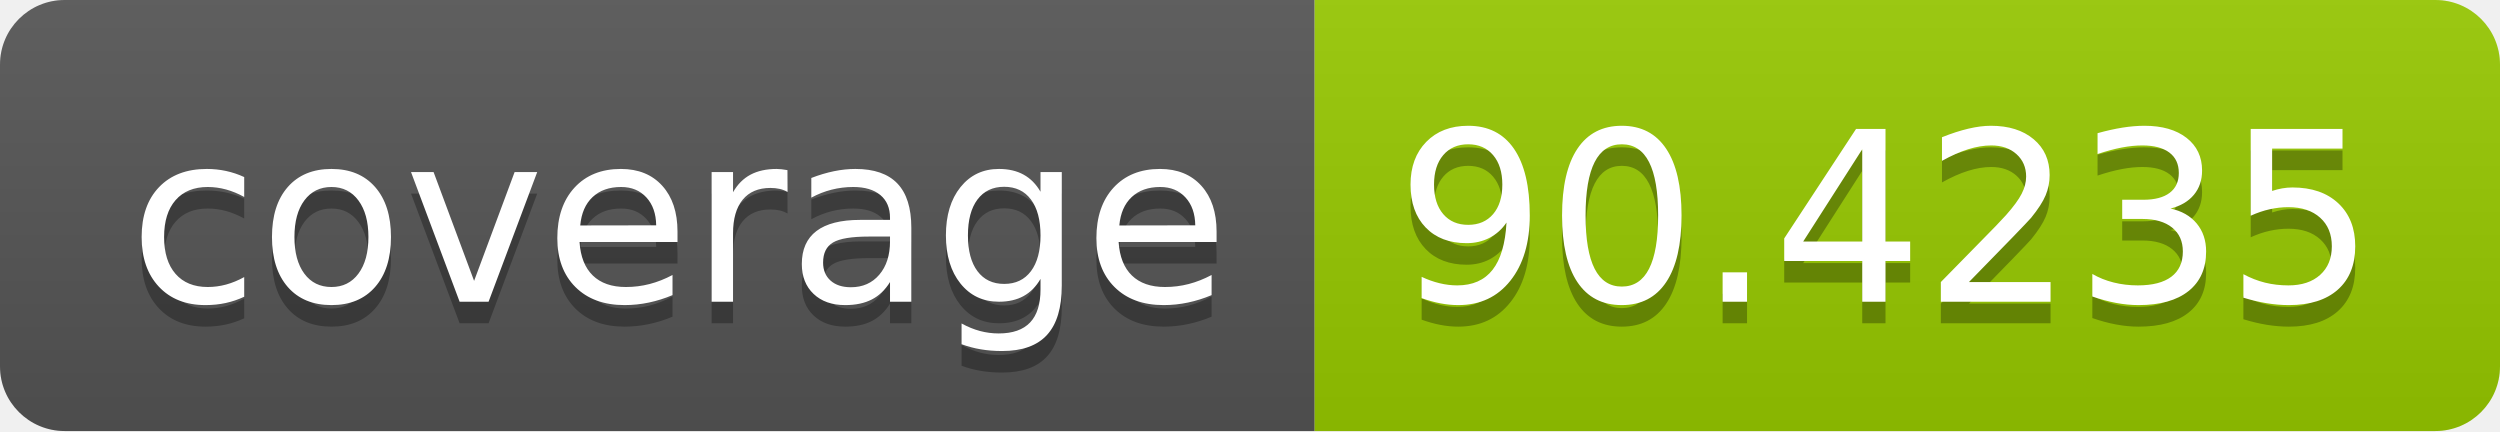
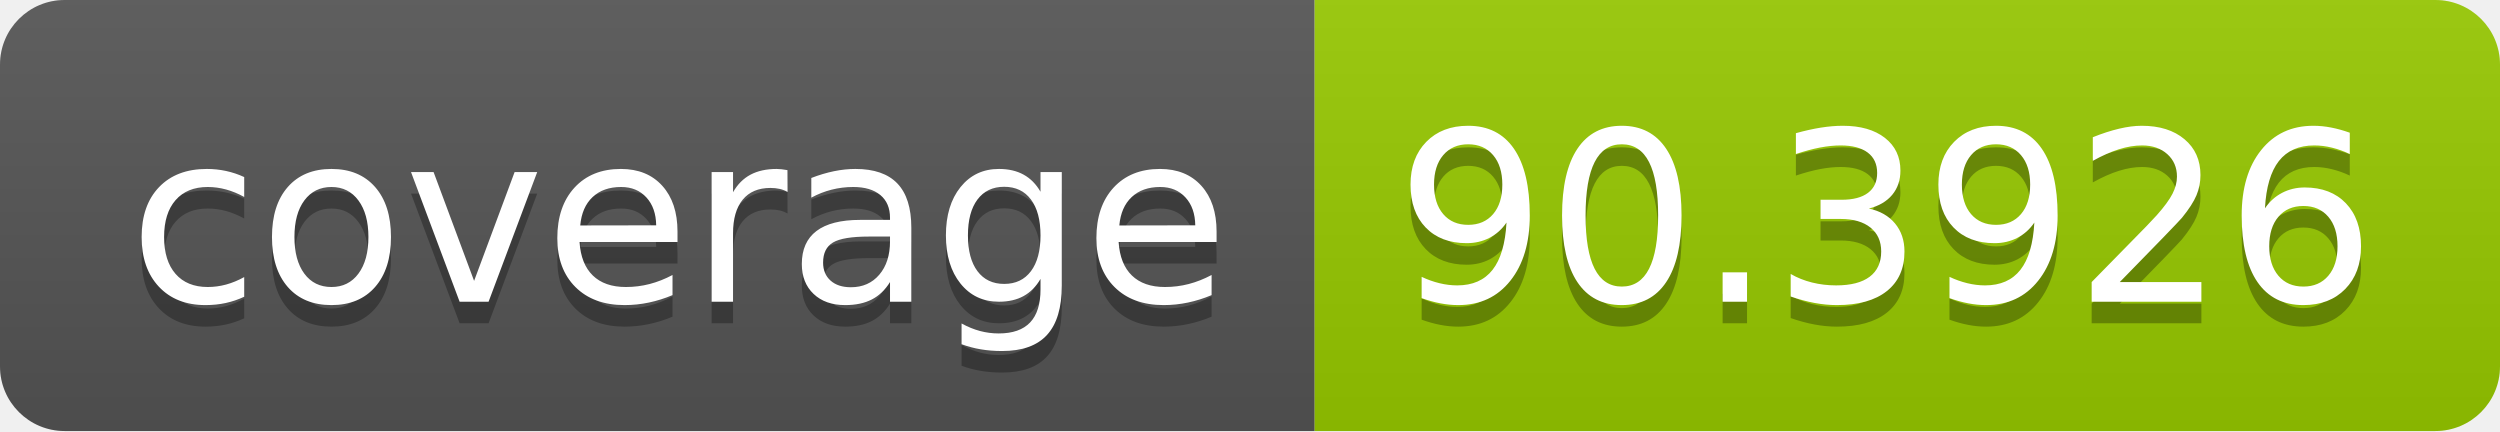
- <svg xmlns="http://www.w3.org/2000/svg" width="116" height="20" role="img" aria-label="coverage: 90.4235">
+ <svg xmlns="http://www.w3.org/2000/svg" width="116" height="20" role="img" aria-label="coverage: 90.3926">
  <linearGradient id="s" x2="0" y2="100%">
    <stop offset="0" stop-color="#bbb" stop-opacity=".1" />
    <stop offset="1" stop-opacity=".1" />
  </linearGradient>
  <clipPath id="r">
    <rect width="116" height="20" rx="3" fill="#fff" />
  </clipPath>
  <g clip-path="url(#r)">
    <rect width="61" height="20" fill="#555" />
    <rect x="61" width="55" height="20" fill="#97ca00" />
    <rect width="116" height="20" fill="url(#s)" />
  </g>
  <g fill="#fff" text-anchor="middle" font-family="Verdana,Geneva,DejaVu Sans,sans-serif" text-rendering="geometricPrecision" font-size="110">
    <text aria-hidden="true" x="315" y="150" fill="#010101" fill-opacity=".3" transform="scale(.1)" textLength="510">coverage</text>
    <text x="315" y="140" transform="scale(.1)" fill="#fff" textLength="510">coverage</text>
-     <text aria-hidden="true" x="875" y="150" fill="#010101" fill-opacity=".3" transform="scale(.1)" textLength="450">90.4235</text>
-     <text x="875" y="140" transform="scale(.1)" fill="#fff" textLength="450">90.4235</text>
+     <text aria-hidden="true" x="875" y="150" fill="#010101" fill-opacity=".3" transform="scale(.1)" textLength="450">90.3926</text>
+     <text x="875" y="140" transform="scale(.1)" fill="#fff" textLength="450">90.3926</text>
  </g>
</svg>
